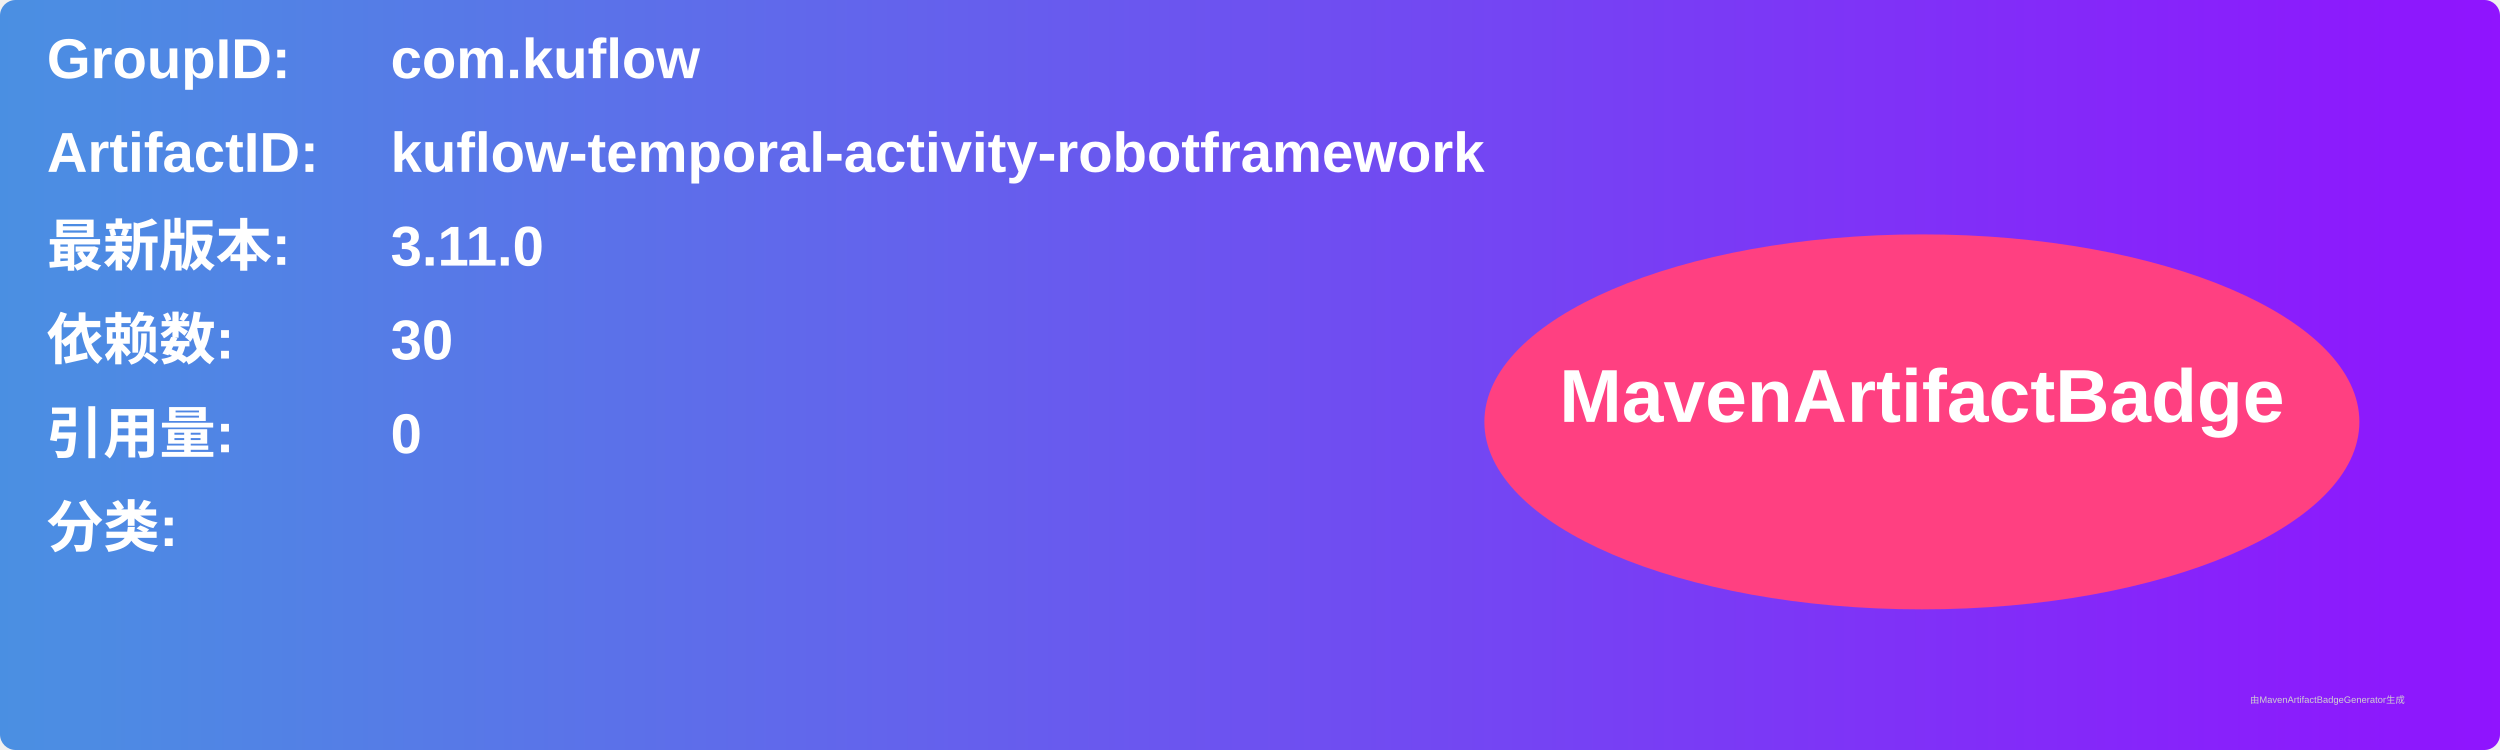
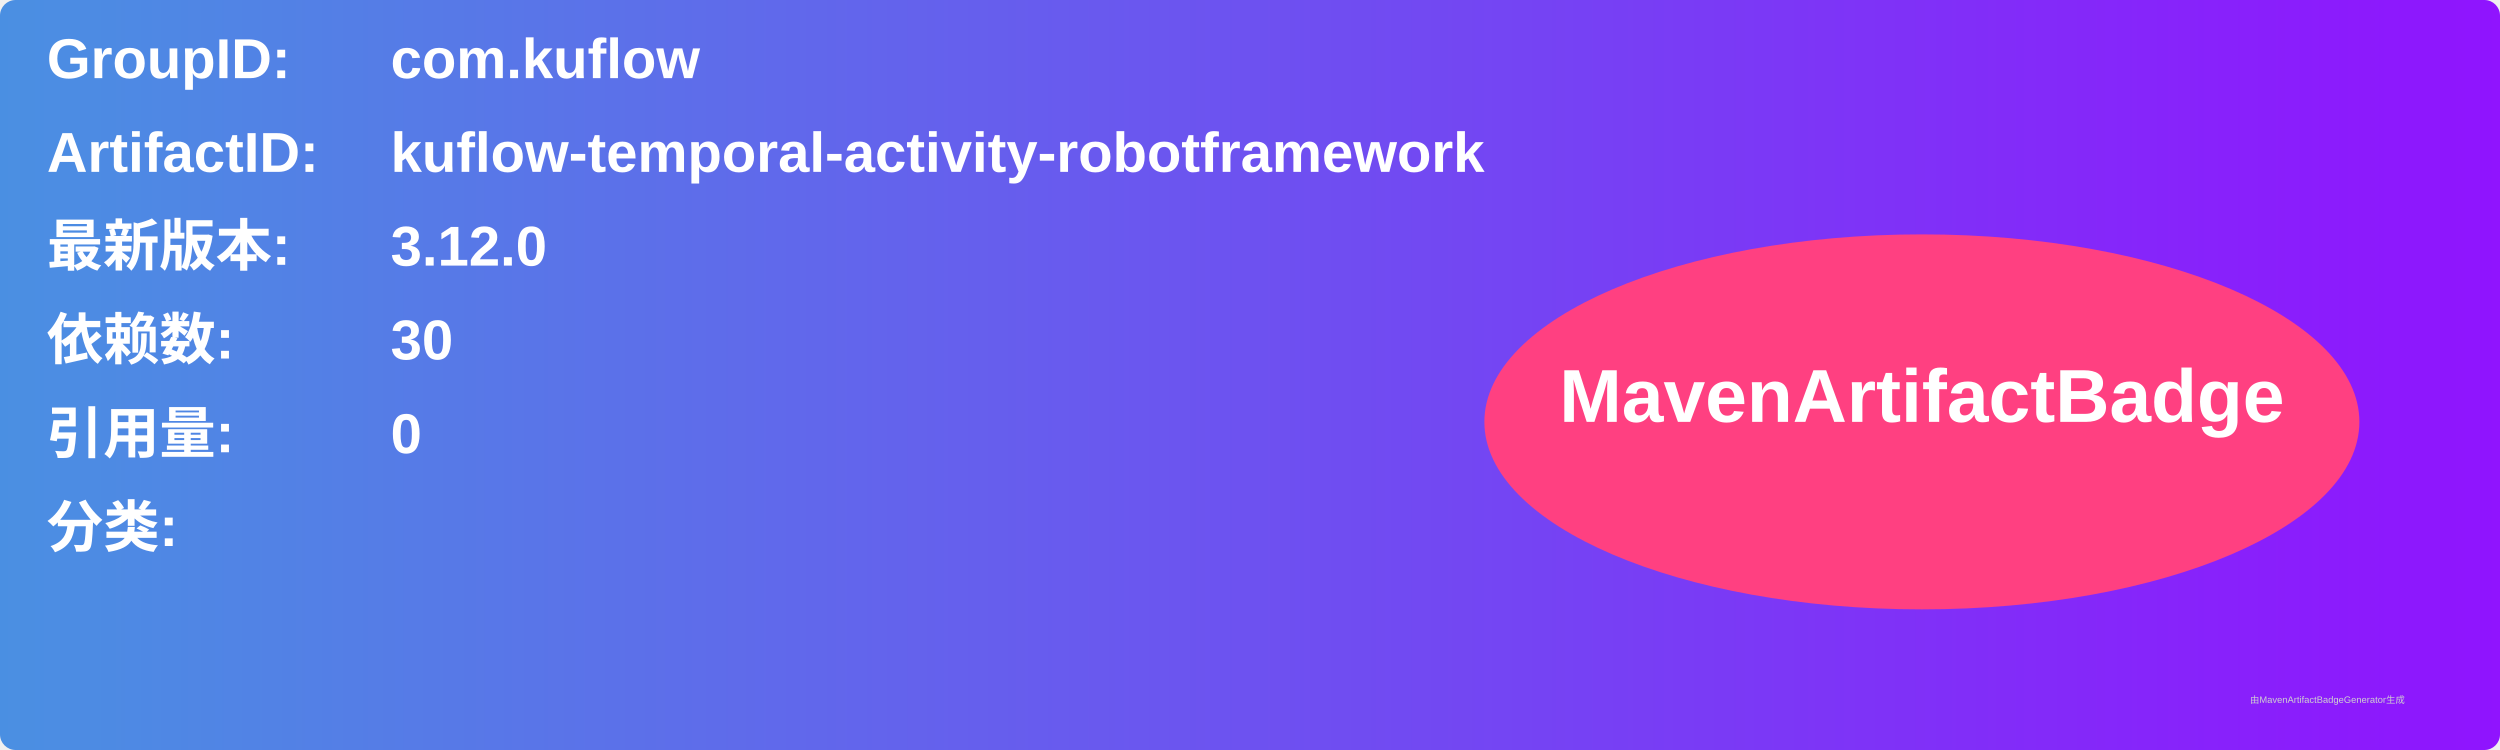
<svg xmlns="http://www.w3.org/2000/svg" width="800" height="240" viewBox="0 0 800 240">
  <linearGradient id="grad" x1="0%" y1="0%" x2="100%" y2="0%">
    <stop offset="0%" stop-color="#4a90e2" />
    <stop offset="100%" stop-color="#9013fe" />
  </linearGradient>
  <rect width="100%" height="100%" rx="5" ry="5" fill="url(#grad)" />
  <g transform="translate(15, 15)">
    <text x="0" y="10" font-family="Arial" font-size="18" fill="white" font-weight="bold" width="260">GroupID:</text>
    <text x="110" y="10" font-family="Arial" font-size="18" fill="white" font-weight="bold" width="460">com.kuflow</text>
    <text x="0" y="40" font-family="Arial" font-size="18" fill="white" font-weight="bold" width="260">ArtifactID:</text>
    <text x="110" y="40" font-family="Arial" font-size="18" fill="white" font-weight="bold" width="460">kuflow-temporal-activity-robotframework</text>
    <text x="0" y="70" font-family="Arial" font-size="18" fill="white" font-weight="bold">最新版本:</text>
    <text x="110" y="70" font-family="Arial" font-size="18" fill="white" font-weight="bold">
-       <tspan font-weight="bold">3.11.0</tspan>
+       <tspan font-weight="bold">3.12.0</tspan>
    </text>
    <text x="0" y="100" font-family="Arial" font-size="18" fill="white" font-weight="bold">依赖数: </text>
    <text x="110" y="100" font-family="Arial" font-size="18" fill="white">
      <tspan font-weight="bold">30</tspan>
    </text>
    <text x="0" y="130" font-family="Arial" font-size="18" fill="white" font-weight="bold">引用量: </text>
    <text x="110" y="130" font-family="Arial" font-size="18" fill="white">
      <tspan font-weight="bold">0</tspan>
    </text>
    <text x="0" y="160" font-family="Arial" font-size="18" fill="white" font-weight="bold">分类:</text>
    <text x="10" y="190" font-family="Arial" font-size="10" fill="white">
      <tspan font-weight="bold" />
    </text>
    <ellipse cx="600" cy="120" rx="140" ry="60" fill="#ff4081" />
    <text x="600" y="120" text-anchor="middle" font-family="Arial" font-size="24" fill="white" font-weight="bold">MavenArtifactBadge</text>
  </g>
  <text x="720" y="225" font-family="Arial" font-size="3" fill="#d0d0d0">由MavenArtifactBadgeGenerator生成</text>
</svg>
